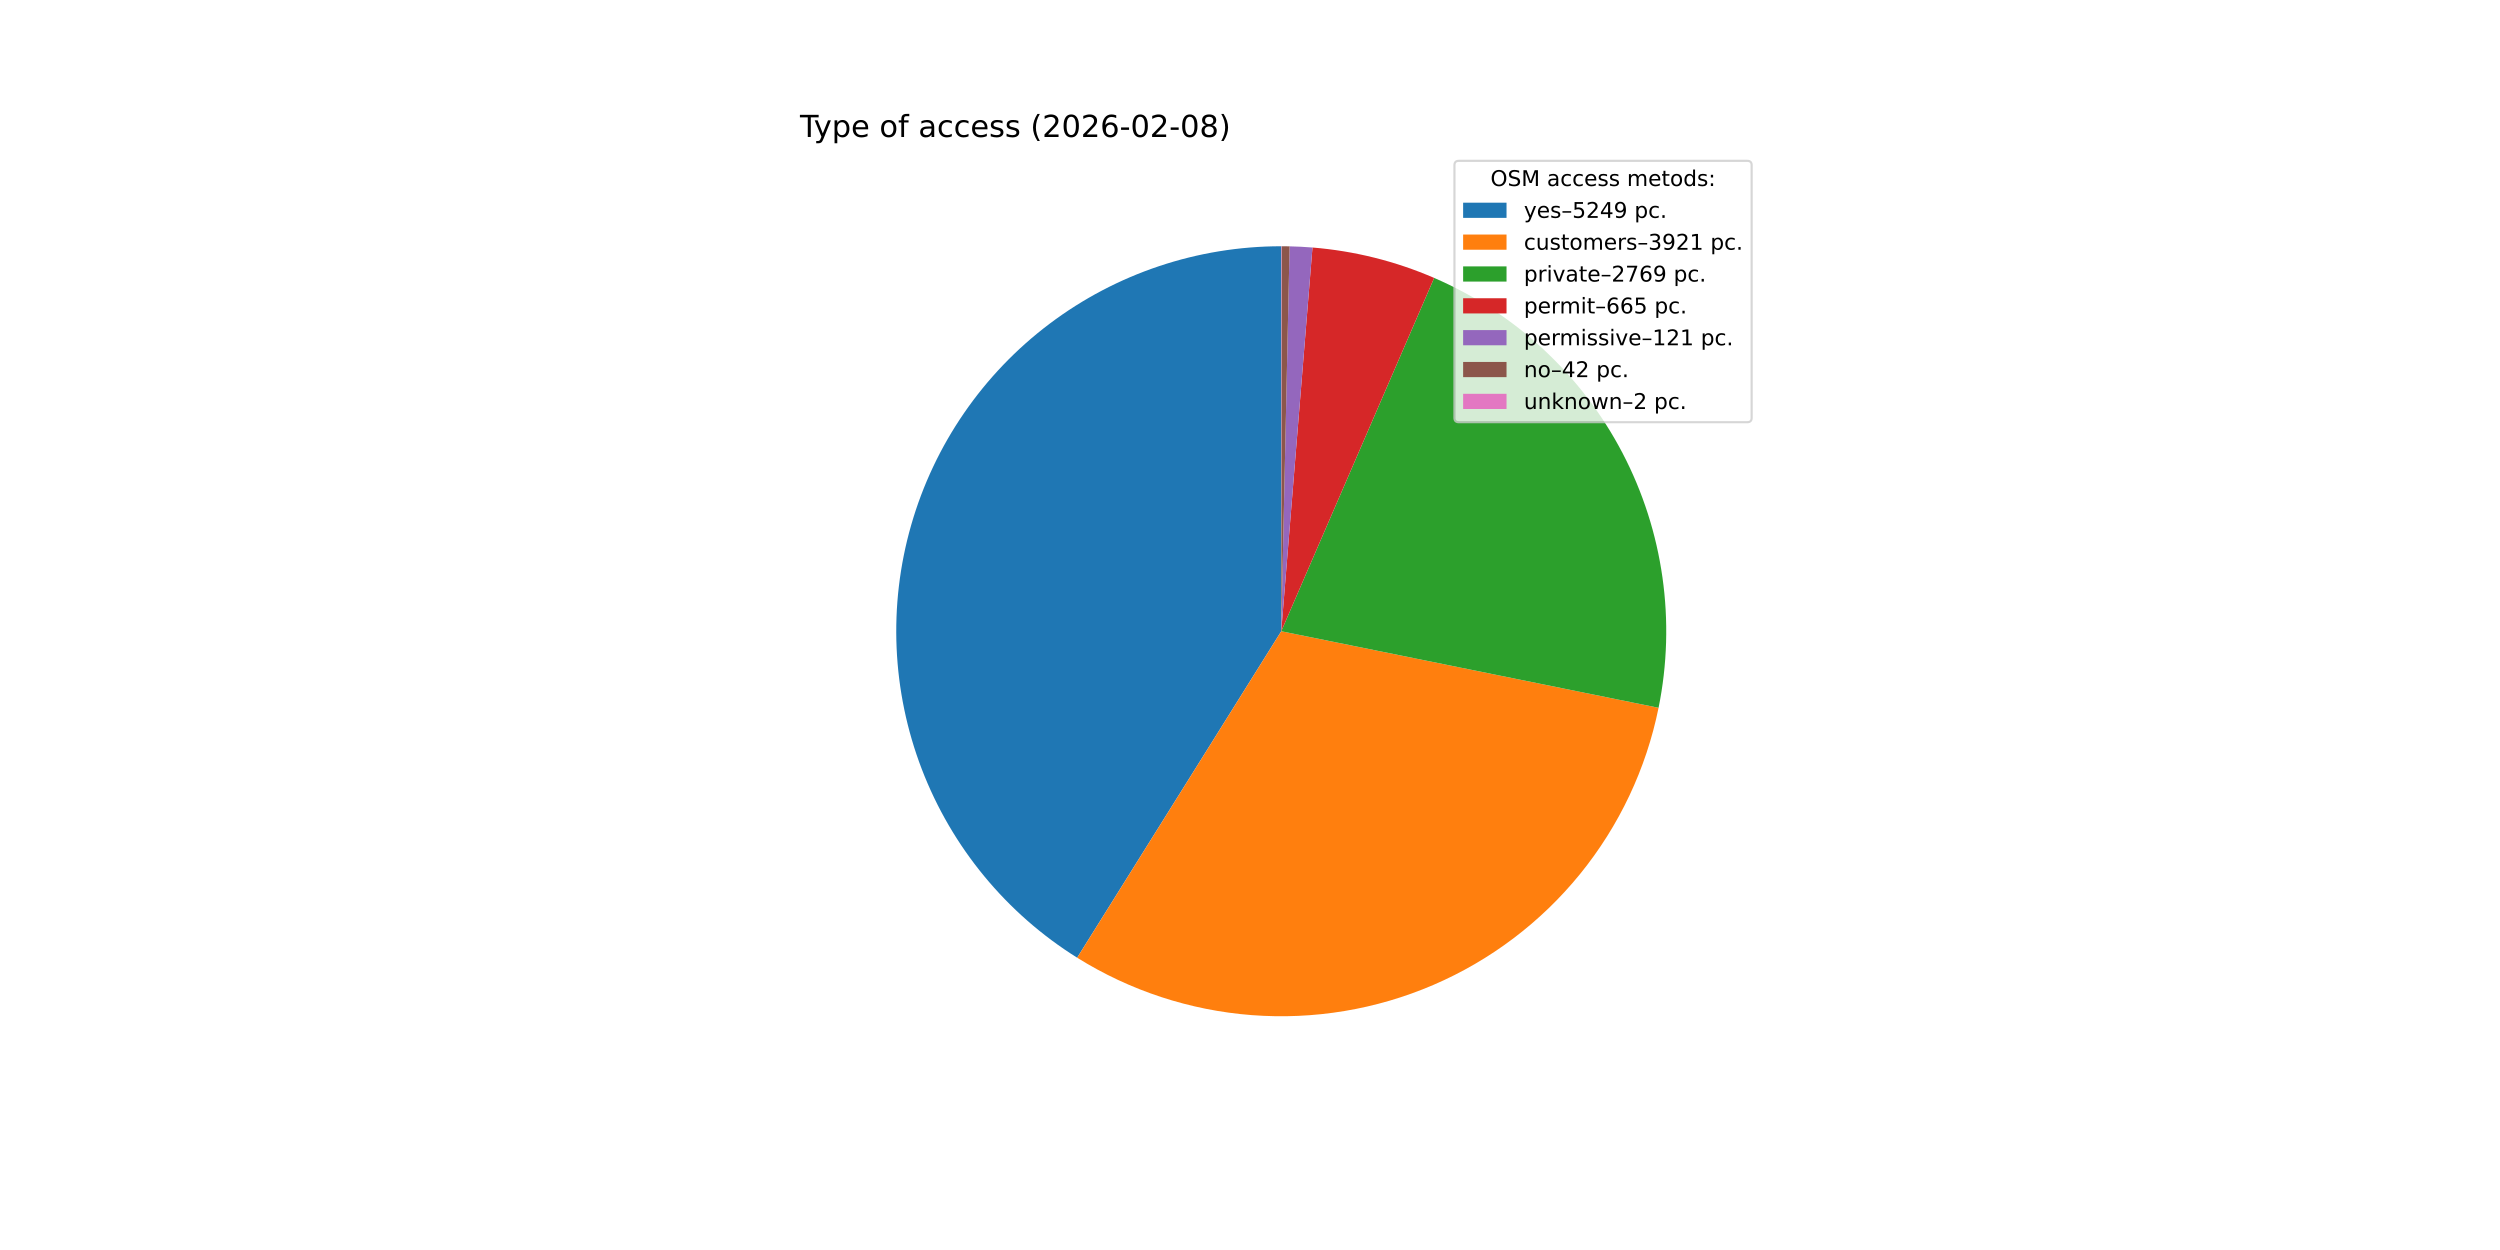
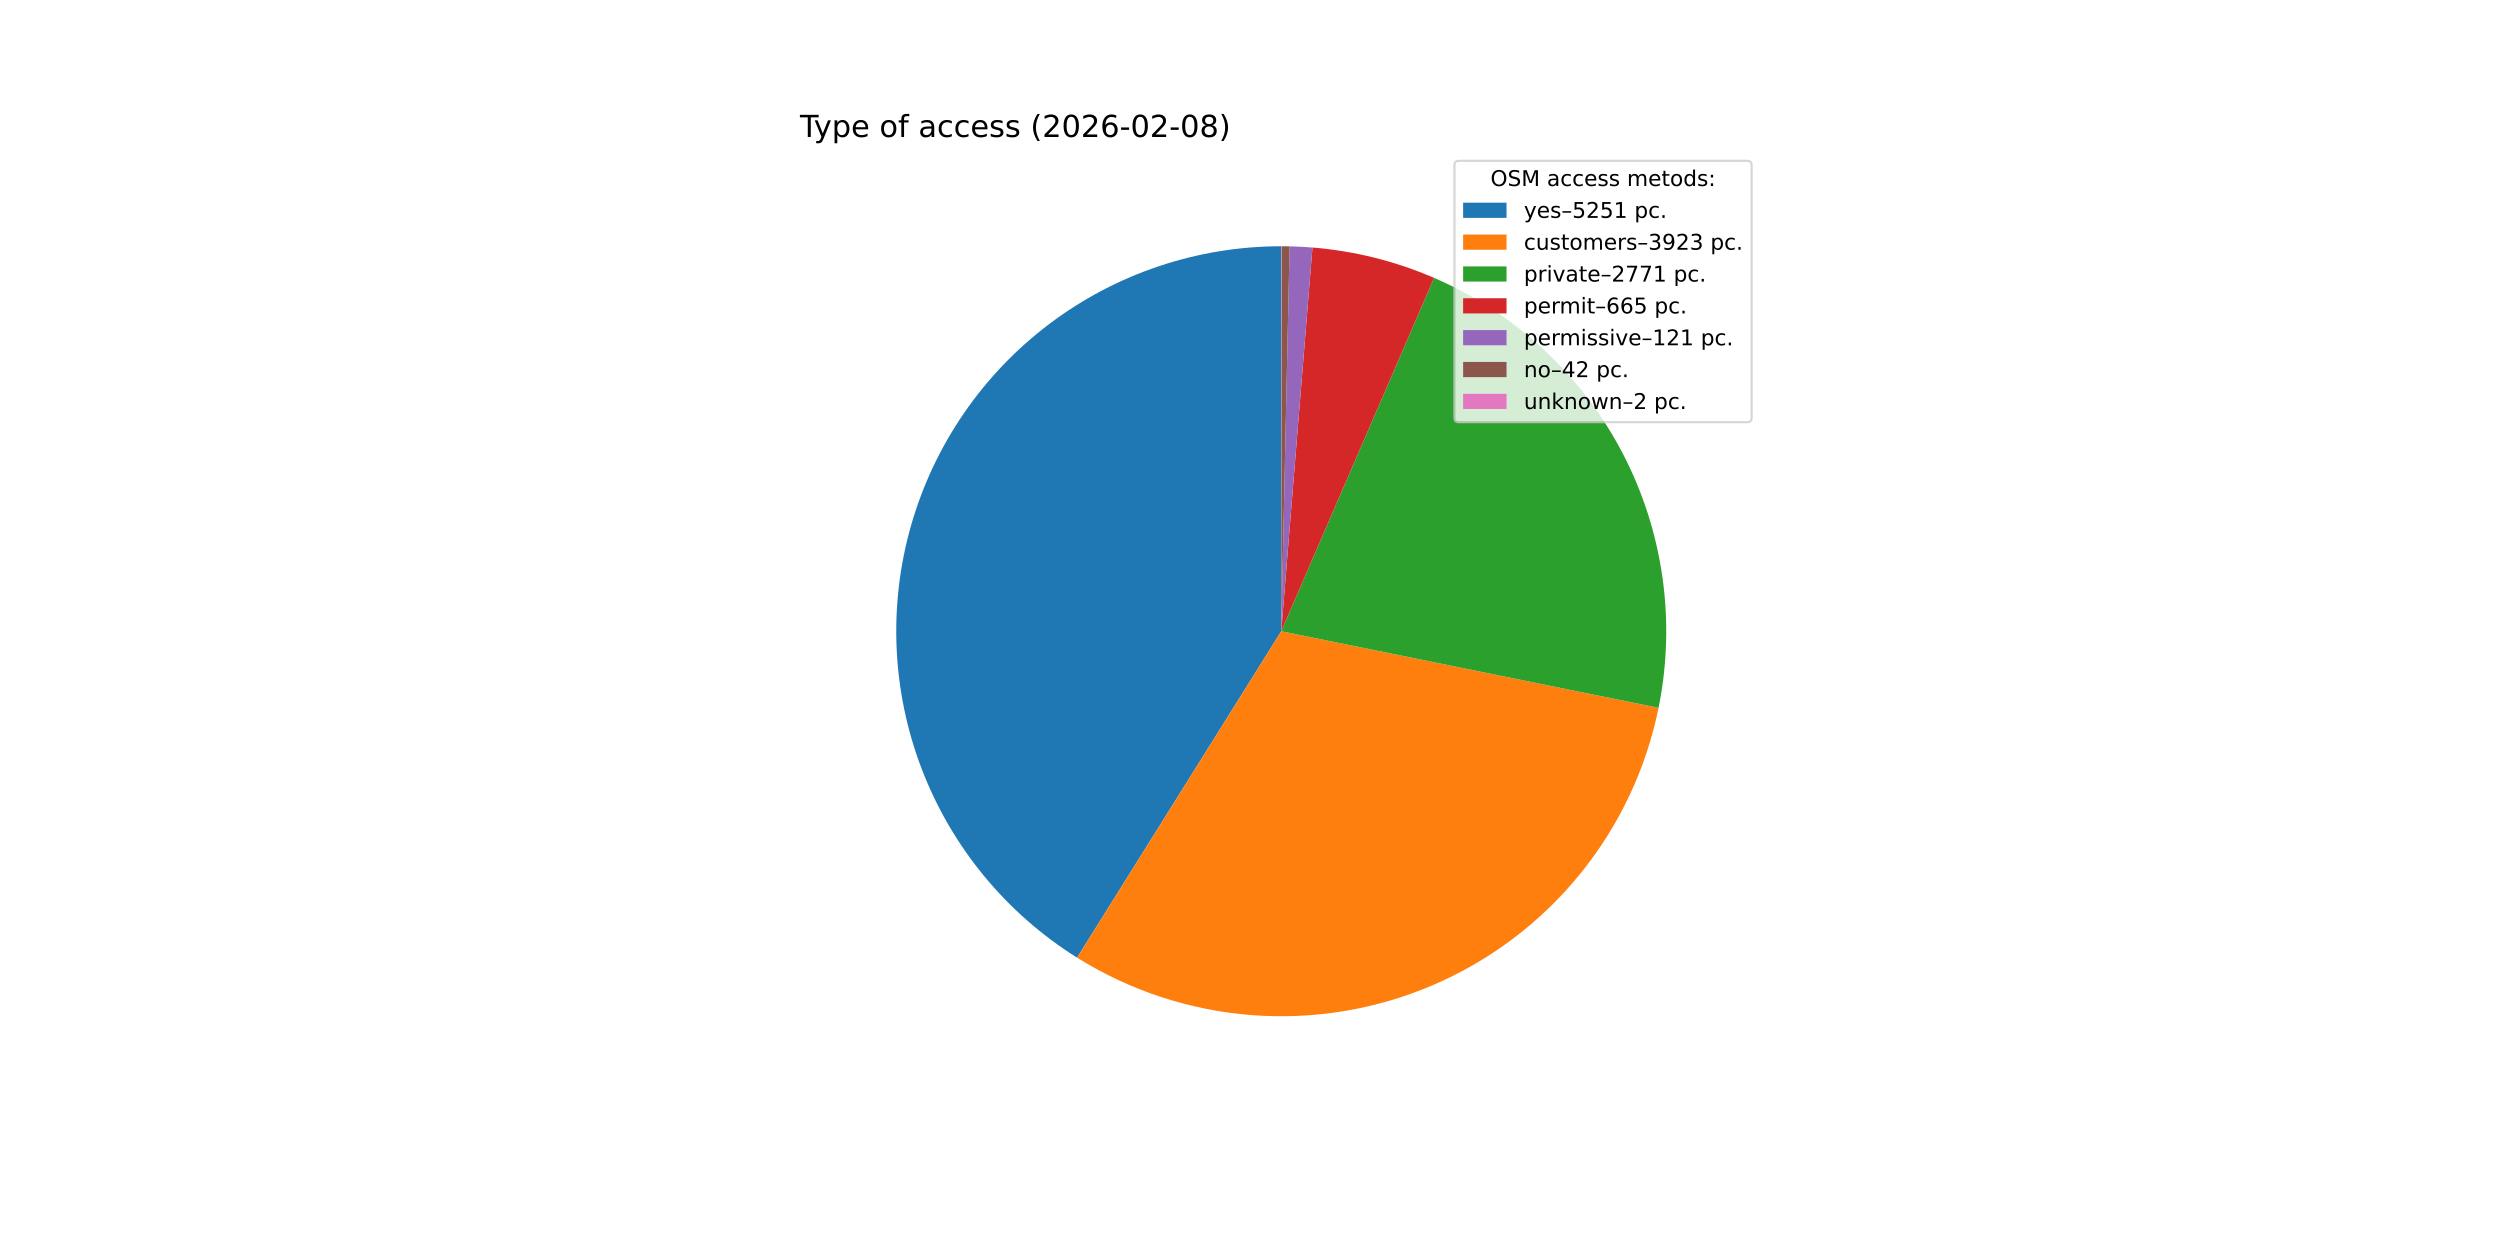
<svg xmlns="http://www.w3.org/2000/svg" xmlns:xlink="http://www.w3.org/1999/xlink" width="1152pt" height="576pt" viewBox="0 0 1152 576" version="1.1">
  <defs>
    <style type="text/css">*{stroke-linejoin: round; stroke-linecap: butt}</style>
  </defs>
  <g id="figure_1">
    <g id="patch_1">
      <path d="M 0 576  L 1152 576  L 1152 0  L 0 0  z " style="fill: #ffffff" />
    </g>
    <g id="axes_1">
      <g id="patch_2">
-         <path d="M 590.4 113.472  C 551.887 113.472 514.401 126.013 483.642 149.189  C 452.882 172.366 430.49 204.939 419.87 241.96  C 409.25 278.98 410.969 318.47 424.764 354.428  C 438.56 390.386 463.696 420.892 496.353 441.308  L 590.4 290.88  z " style="fill: #1f77b4" />
+         <path d="M 590.4 113.472  C 551.89 113.472 514.408 126.011 483.65 149.183  C 452.892 172.356 430.499 204.924 419.876 241.94  C 409.252 278.956 410.965 318.443 424.753 354.4  C 438.541 390.357 463.669 420.865 496.318 441.287  L 590.4 290.88  z " style="fill: #1f77b4" />
      </g>
      <g id="patch_3">
-         <path d="M 496.353 441.308  C 520.656 456.502 548.282 465.583 576.86 467.771  C 605.438 469.958 634.125 465.188 660.458 453.869  C 686.79 442.551 709.991 425.018 728.069 402.777  C 746.147 380.535 758.568 354.241 764.266 326.151  L 590.4 290.88  z " style="fill: #ff7f0e" />
+         <path d="M 496.318 441.287  C 520.619 456.487 548.245 465.574 576.823 467.768  C 605.402 469.961 634.091 465.196 660.427 453.883  C 686.762 442.569 709.967 425.04 728.05 402.8  C 746.132 380.561 758.558 354.267 764.261 326.178  L 590.4 290.88  z " style="fill: #ff7f0e" />
      </g>
      <g id="patch_4">
-         <path d="M 764.266 326.151  C 772.353 286.291 766.49 244.836 747.668 208.781  C 728.846 172.726 698.186 144.217 660.859 128.064  L 590.4 290.88  z " style="fill: #2ca02c" />
+         <path d="M 764.261 326.178  C 772.355 286.308 766.494 244.842 747.667 208.778  C 728.839 172.714 698.167 144.2 660.827 128.05  L 590.4 290.88  z " style="fill: #2ca02c" />
      </g>
      <g id="patch_5">
-         <path d="M 660.859 128.064  C 651.974 124.219 642.79 121.108 633.398 118.761  C 624.005 116.415 614.437 114.842 604.788 114.056  L 590.4 290.88  z " style="fill: #d62728" />
+         <path d="M 660.827 128.05  C 651.946 124.209 642.766 121.101 633.378 118.756  C 623.99 116.412 614.426 114.84 604.781 114.056  L 590.4 290.88  z " style="fill: #d62728" />
      </g>
      <g id="patch_6">
-         <path d="M 604.788 114.056  C 603.034 113.914 601.277 113.797 599.519 113.706  C 597.76 113.616 596.001 113.552 594.241 113.514  L 590.4 290.88  z " style="fill: #9467bd" />
+         <path d="M 604.781 114.056  C 603.027 113.913 601.272 113.797 599.514 113.706  C 597.757 113.616 595.998 113.552 594.239 113.514  L 590.4 290.88  z " style="fill: #9467bd" />
      </g>
      <g id="patch_7">
-         <path d="M 594.241 113.514  C 593.63 113.5 593.019 113.49 592.408 113.483  C 591.797 113.476 591.186 113.473 590.575 113.472  L 590.4 290.88  z " style="fill: #8c564b" />
+         <path d="M 594.239 113.514  C 593.628 113.5 593.018 113.49 592.407 113.483  C 591.796 113.476 591.185 113.473 590.574 113.472  L 590.4 290.88  z " style="fill: #8c564b" />
      </g>
      <g id="patch_8">
-         <path d="M 590.575 113.472  C 590.546 113.472 590.517 113.472 590.487 113.472  C 590.458 113.472 590.429 113.472 590.4 113.472  L 590.4 290.88  z " style="fill: #e377c2" />
+         <path d="M 590.574 113.472  C 590.545 113.472 590.516 113.472 590.487 113.472  C 590.458 113.472 590.429 113.472 590.4 113.472  L 590.4 290.88  z " style="fill: #e377c2" />
      </g>
      <g id="matplotlib.axis_1" />
      <g id="matplotlib.axis_2" />
      <g id="text_1">
        <g transform="translate(368.64 63.12) scale(0.14 -0.14)">
          <defs>
            <path id="DejaVuSans-54" d="M -19 4666  L 3928 4666  L 3928 4134  L 2272 4134  L 2272 0  L 1638 0  L 1638 4134  L -19 4134  L -19 4666  z " transform="scale(0.015625)" />
            <path id="DejaVuSans-79" d="M 2059 -325  Q 1816 -950 1584 -1140  Q 1353 -1331 966 -1331  L 506 -1331  L 506 -850  L 844 -850  Q 1081 -850 1212 -737  Q 1344 -625 1503 -206  L 1606 56  L 191 3500  L 800 3500  L 1894 763  L 2988 3500  L 3597 3500  L 2059 -325  z " transform="scale(0.015625)" />
            <path id="DejaVuSans-70" d="M 1159 525  L 1159 -1331  L 581 -1331  L 581 3500  L 1159 3500  L 1159 2969  Q 1341 3281 1617 3432  Q 1894 3584 2278 3584  Q 2916 3584 3314 3078  Q 3713 2572 3713 1747  Q 3713 922 3314 415  Q 2916 -91 2278 -91  Q 1894 -91 1617 61  Q 1341 213 1159 525  z M 3116 1747  Q 3116 2381 2855 2742  Q 2594 3103 2138 3103  Q 1681 3103 1420 2742  Q 1159 2381 1159 1747  Q 1159 1113 1420 752  Q 1681 391 2138 391  Q 2594 391 2855 752  Q 3116 1113 3116 1747  z " transform="scale(0.015625)" />
            <path id="DejaVuSans-65" d="M 3597 1894  L 3597 1613  L 953 1613  Q 991 1019 1311 708  Q 1631 397 2203 397  Q 2534 397 2845 478  Q 3156 559 3463 722  L 3463 178  Q 3153 47 2828 -22  Q 2503 -91 2169 -91  Q 1331 -91 842 396  Q 353 884 353 1716  Q 353 2575 817 3079  Q 1281 3584 2069 3584  Q 2775 3584 3186 3129  Q 3597 2675 3597 1894  z M 3022 2063  Q 3016 2534 2758 2815  Q 2500 3097 2075 3097  Q 1594 3097 1305 2825  Q 1016 2553 972 2059  L 3022 2063  z " transform="scale(0.015625)" />
            <path id="DejaVuSans-20" transform="scale(0.015625)" />
            <path id="DejaVuSans-6f" d="M 1959 3097  Q 1497 3097 1228 2736  Q 959 2375 959 1747  Q 959 1119 1226 758  Q 1494 397 1959 397  Q 2419 397 2687 759  Q 2956 1122 2956 1747  Q 2956 2369 2687 2733  Q 2419 3097 1959 3097  z M 1959 3584  Q 2709 3584 3137 3096  Q 3566 2609 3566 1747  Q 3566 888 3137 398  Q 2709 -91 1959 -91  Q 1206 -91 779 398  Q 353 888 353 1747  Q 353 2609 779 3096  Q 1206 3584 1959 3584  z " transform="scale(0.015625)" />
            <path id="DejaVuSans-66" d="M 2375 4863  L 2375 4384  L 1825 4384  Q 1516 4384 1395 4259  Q 1275 4134 1275 3809  L 1275 3500  L 2222 3500  L 2222 3053  L 1275 3053  L 1275 0  L 697 0  L 697 3053  L 147 3053  L 147 3500  L 697 3500  L 697 3744  Q 697 4328 969 4595  Q 1241 4863 1831 4863  L 2375 4863  z " transform="scale(0.015625)" />
            <path id="DejaVuSans-61" d="M 2194 1759  Q 1497 1759 1228 1600  Q 959 1441 959 1056  Q 959 750 1161 570  Q 1363 391 1709 391  Q 2188 391 2477 730  Q 2766 1069 2766 1631  L 2766 1759  L 2194 1759  z M 3341 1997  L 3341 0  L 2766 0  L 2766 531  Q 2569 213 2275 61  Q 1981 -91 1556 -91  Q 1019 -91 701 211  Q 384 513 384 1019  Q 384 1609 779 1909  Q 1175 2209 1959 2209  L 2766 2209  L 2766 2266  Q 2766 2663 2505 2880  Q 2244 3097 1772 3097  Q 1472 3097 1187 3025  Q 903 2953 641 2809  L 641 3341  Q 956 3463 1253 3523  Q 1550 3584 1831 3584  Q 2591 3584 2966 3190  Q 3341 2797 3341 1997  z " transform="scale(0.015625)" />
            <path id="DejaVuSans-63" d="M 3122 3366  L 3122 2828  Q 2878 2963 2633 3030  Q 2388 3097 2138 3097  Q 1578 3097 1268 2742  Q 959 2388 959 1747  Q 959 1106 1268 751  Q 1578 397 2138 397  Q 2388 397 2633 464  Q 2878 531 3122 666  L 3122 134  Q 2881 22 2623 -34  Q 2366 -91 2075 -91  Q 1284 -91 818 406  Q 353 903 353 1747  Q 353 2603 823 3093  Q 1294 3584 2113 3584  Q 2378 3584 2631 3529  Q 2884 3475 3122 3366  z " transform="scale(0.015625)" />
            <path id="DejaVuSans-73" d="M 2834 3397  L 2834 2853  Q 2591 2978 2328 3040  Q 2066 3103 1784 3103  Q 1356 3103 1142 2972  Q 928 2841 928 2578  Q 928 2378 1081 2264  Q 1234 2150 1697 2047  L 1894 2003  Q 2506 1872 2764 1633  Q 3022 1394 3022 966  Q 3022 478 2636 193  Q 2250 -91 1575 -91  Q 1294 -91 989 -36  Q 684 19 347 128  L 347 722  Q 666 556 975 473  Q 1284 391 1588 391  Q 1994 391 2212 530  Q 2431 669 2431 922  Q 2431 1156 2273 1281  Q 2116 1406 1581 1522  L 1381 1569  Q 847 1681 609 1914  Q 372 2147 372 2553  Q 372 3047 722 3315  Q 1072 3584 1716 3584  Q 2034 3584 2315 3537  Q 2597 3491 2834 3397  z " transform="scale(0.015625)" />
            <path id="DejaVuSans-28" d="M 1984 4856  Q 1566 4138 1362 3434  Q 1159 2731 1159 2009  Q 1159 1288 1364 580  Q 1569 -128 1984 -844  L 1484 -844  Q 1016 -109 783 600  Q 550 1309 550 2009  Q 550 2706 781 3412  Q 1013 4119 1484 4856  L 1984 4856  z " transform="scale(0.015625)" />
            <path id="DejaVuSans-32" d="M 1228 531  L 3431 531  L 3431 0  L 469 0  L 469 531  Q 828 903 1448 1529  Q 2069 2156 2228 2338  Q 2531 2678 2651 2914  Q 2772 3150 2772 3378  Q 2772 3750 2511 3984  Q 2250 4219 1831 4219  Q 1534 4219 1204 4116  Q 875 4013 500 3803  L 500 4441  Q 881 4594 1212 4672  Q 1544 4750 1819 4750  Q 2544 4750 2975 4387  Q 3406 4025 3406 3419  Q 3406 3131 3298 2873  Q 3191 2616 2906 2266  Q 2828 2175 2409 1742  Q 1991 1309 1228 531  z " transform="scale(0.015625)" />
            <path id="DejaVuSans-30" d="M 2034 4250  Q 1547 4250 1301 3770  Q 1056 3291 1056 2328  Q 1056 1369 1301 889  Q 1547 409 2034 409  Q 2525 409 2770 889  Q 3016 1369 3016 2328  Q 3016 3291 2770 3770  Q 2525 4250 2034 4250  z M 2034 4750  Q 2819 4750 3233 4129  Q 3647 3509 3647 2328  Q 3647 1150 3233 529  Q 2819 -91 2034 -91  Q 1250 -91 836 529  Q 422 1150 422 2328  Q 422 3509 836 4129  Q 1250 4750 2034 4750  z " transform="scale(0.015625)" />
            <path id="DejaVuSans-36" d="M 2113 2584  Q 1688 2584 1439 2293  Q 1191 2003 1191 1497  Q 1191 994 1439 701  Q 1688 409 2113 409  Q 2538 409 2786 701  Q 3034 994 3034 1497  Q 3034 2003 2786 2293  Q 2538 2584 2113 2584  z M 3366 4563  L 3366 3988  Q 3128 4100 2886 4159  Q 2644 4219 2406 4219  Q 1781 4219 1451 3797  Q 1122 3375 1075 2522  Q 1259 2794 1537 2939  Q 1816 3084 2150 3084  Q 2853 3084 3261 2657  Q 3669 2231 3669 1497  Q 3669 778 3244 343  Q 2819 -91 2113 -91  Q 1303 -91 875 529  Q 447 1150 447 2328  Q 447 3434 972 4092  Q 1497 4750 2381 4750  Q 2619 4750 2861 4703  Q 3103 4656 3366 4563  z " transform="scale(0.015625)" />
            <path id="DejaVuSans-2d" d="M 313 2009  L 1997 2009  L 1997 1497  L 313 1497  L 313 2009  z " transform="scale(0.015625)" />
            <path id="DejaVuSans-38" d="M 2034 2216  Q 1584 2216 1326 1975  Q 1069 1734 1069 1313  Q 1069 891 1326 650  Q 1584 409 2034 409  Q 2484 409 2743 651  Q 3003 894 3003 1313  Q 3003 1734 2745 1975  Q 2488 2216 2034 2216  z M 1403 2484  Q 997 2584 770 2862  Q 544 3141 544 3541  Q 544 4100 942 4425  Q 1341 4750 2034 4750  Q 2731 4750 3128 4425  Q 3525 4100 3525 3541  Q 3525 3141 3298 2862  Q 3072 2584 2669 2484  Q 3125 2378 3379 2068  Q 3634 1759 3634 1313  Q 3634 634 3220 271  Q 2806 -91 2034 -91  Q 1263 -91 848 271  Q 434 634 434 1313  Q 434 1759 690 2068  Q 947 2378 1403 2484  z M 1172 3481  Q 1172 3119 1398 2916  Q 1625 2713 2034 2713  Q 2441 2713 2670 2916  Q 2900 3119 2900 3481  Q 2900 3844 2670 4047  Q 2441 4250 2034 4250  Q 1625 4250 1398 4047  Q 1172 3844 1172 3481  z " transform="scale(0.015625)" />
            <path id="DejaVuSans-29" d="M 513 4856  L 1013 4856  Q 1481 4119 1714 3412  Q 1947 2706 1947 2009  Q 1947 1309 1714 600  Q 1481 -109 1013 -844  L 513 -844  Q 928 -128 1133 580  Q 1338 1288 1338 2009  Q 1338 2731 1133 3434  Q 928 4138 513 4856  z " transform="scale(0.015625)" />
          </defs>
          <use xlink:href="#DejaVuSans-54" />
          <use xlink:href="#DejaVuSans-79" x="45.459" />
          <use xlink:href="#DejaVuSans-70" x="104.639" />
          <use xlink:href="#DejaVuSans-65" x="168.115" />
          <use xlink:href="#DejaVuSans-20" x="229.639" />
          <use xlink:href="#DejaVuSans-6f" x="261.426" />
          <use xlink:href="#DejaVuSans-66" x="322.607" />
          <use xlink:href="#DejaVuSans-20" x="357.812" />
          <use xlink:href="#DejaVuSans-61" x="389.6" />
          <use xlink:href="#DejaVuSans-63" x="450.879" />
          <use xlink:href="#DejaVuSans-63" x="505.859" />
          <use xlink:href="#DejaVuSans-65" x="560.84" />
          <use xlink:href="#DejaVuSans-73" x="622.363" />
          <use xlink:href="#DejaVuSans-73" x="674.463" />
          <use xlink:href="#DejaVuSans-20" x="726.562" />
          <use xlink:href="#DejaVuSans-28" x="758.35" />
          <use xlink:href="#DejaVuSans-32" x="797.363" />
          <use xlink:href="#DejaVuSans-30" x="860.986" />
          <use xlink:href="#DejaVuSans-32" x="924.609" />
          <use xlink:href="#DejaVuSans-36" x="988.232" />
          <use xlink:href="#DejaVuSans-2d" x="1051.855" />
          <use xlink:href="#DejaVuSans-30" x="1087.939" />
          <use xlink:href="#DejaVuSans-32" x="1151.562" />
          <use xlink:href="#DejaVuSans-2d" x="1215.186" />
          <use xlink:href="#DejaVuSans-30" x="1251.27" />
          <use xlink:href="#DejaVuSans-38" x="1314.893" />
          <use xlink:href="#DejaVuSans-29" x="1378.516" />
        </g>
      </g>
      <g id="legend_1">
        <g id="patch_9">
          <path d="M 672.208 194.545  L 805.16 194.545  Q 807.16 194.545 807.16 192.545  L 807.16 76.12  Q 807.16 74.12 805.16 74.12  L 672.208 74.12  Q 670.208 74.12 670.208 76.12  L 670.208 192.545  Q 670.208 194.545 672.208 194.545  z " style="fill: #ffffff; opacity: 0.8; stroke: #cccccc; stroke-linejoin: miter" />
        </g>
        <g id="text_2">
          <g transform="translate(686.8038 85.71844) scale(0.1 -0.1)">
            <defs>
              <path id="DejaVuSans-4f" d="M 2522 4238  Q 1834 4238 1429 3725  Q 1025 3213 1025 2328  Q 1025 1447 1429 934  Q 1834 422 2522 422  Q 3209 422 3611 934  Q 4013 1447 4013 2328  Q 4013 3213 3611 3725  Q 3209 4238 2522 4238  z M 2522 4750  Q 3503 4750 4090 4092  Q 4678 3434 4678 2328  Q 4678 1225 4090 567  Q 3503 -91 2522 -91  Q 1538 -91 948 565  Q 359 1222 359 2328  Q 359 3434 948 4092  Q 1538 4750 2522 4750  z " transform="scale(0.015625)" />
              <path id="DejaVuSans-53" d="M 3425 4513  L 3425 3897  Q 3066 4069 2747 4153  Q 2428 4238 2131 4238  Q 1616 4238 1336 4038  Q 1056 3838 1056 3469  Q 1056 3159 1242 3001  Q 1428 2844 1947 2747  L 2328 2669  Q 3034 2534 3370 2195  Q 3706 1856 3706 1288  Q 3706 609 3251 259  Q 2797 -91 1919 -91  Q 1588 -91 1214 -16  Q 841 59 441 206  L 441 856  Q 825 641 1194 531  Q 1563 422 1919 422  Q 2459 422 2753 634  Q 3047 847 3047 1241  Q 3047 1584 2836 1778  Q 2625 1972 2144 2069  L 1759 2144  Q 1053 2284 737 2584  Q 422 2884 422 3419  Q 422 4038 858 4394  Q 1294 4750 2059 4750  Q 2388 4750 2728 4690  Q 3069 4631 3425 4513  z " transform="scale(0.015625)" />
              <path id="DejaVuSans-4d" d="M 628 4666  L 1569 4666  L 2759 1491  L 3956 4666  L 4897 4666  L 4897 0  L 4281 0  L 4281 4097  L 3078 897  L 2444 897  L 1241 4097  L 1241 0  L 628 0  L 628 4666  z " transform="scale(0.015625)" />
              <path id="DejaVuSans-6d" d="M 3328 2828  Q 3544 3216 3844 3400  Q 4144 3584 4550 3584  Q 5097 3584 5394 3201  Q 5691 2819 5691 2113  L 5691 0  L 5113 0  L 5113 2094  Q 5113 2597 4934 2840  Q 4756 3084 4391 3084  Q 3944 3084 3684 2787  Q 3425 2491 3425 1978  L 3425 0  L 2847 0  L 2847 2094  Q 2847 2600 2669 2842  Q 2491 3084 2119 3084  Q 1678 3084 1418 2786  Q 1159 2488 1159 1978  L 1159 0  L 581 0  L 581 3500  L 1159 3500  L 1159 2956  Q 1356 3278 1631 3431  Q 1906 3584 2284 3584  Q 2666 3584 2933 3390  Q 3200 3197 3328 2828  z " transform="scale(0.015625)" />
              <path id="DejaVuSans-74" d="M 1172 4494  L 1172 3500  L 2356 3500  L 2356 3053  L 1172 3053  L 1172 1153  Q 1172 725 1289 603  Q 1406 481 1766 481  L 2356 481  L 2356 0  L 1766 0  Q 1100 0 847 248  Q 594 497 594 1153  L 594 3053  L 172 3053  L 172 3500  L 594 3500  L 594 4494  L 1172 4494  z " transform="scale(0.015625)" />
              <path id="DejaVuSans-64" d="M 2906 2969  L 2906 4863  L 3481 4863  L 3481 0  L 2906 0  L 2906 525  Q 2725 213 2448 61  Q 2172 -91 1784 -91  Q 1150 -91 751 415  Q 353 922 353 1747  Q 353 2572 751 3078  Q 1150 3584 1784 3584  Q 2172 3584 2448 3432  Q 2725 3281 2906 2969  z M 947 1747  Q 947 1113 1208 752  Q 1469 391 1925 391  Q 2381 391 2643 752  Q 2906 1113 2906 1747  Q 2906 2381 2643 2742  Q 2381 3103 1925 3103  Q 1469 3103 1208 2742  Q 947 2381 947 1747  z " transform="scale(0.015625)" />
              <path id="DejaVuSans-3a" d="M 750 794  L 1409 794  L 1409 0  L 750 0  L 750 794  z M 750 3309  L 1409 3309  L 1409 2516  L 750 2516  L 750 3309  z " transform="scale(0.015625)" />
            </defs>
            <use xlink:href="#DejaVuSans-4f" />
            <use xlink:href="#DejaVuSans-53" x="78.711" />
            <use xlink:href="#DejaVuSans-4d" x="142.188" />
            <use xlink:href="#DejaVuSans-20" x="228.467" />
            <use xlink:href="#DejaVuSans-61" x="260.254" />
            <use xlink:href="#DejaVuSans-63" x="321.533" />
            <use xlink:href="#DejaVuSans-63" x="376.514" />
            <use xlink:href="#DejaVuSans-65" x="431.494" />
            <use xlink:href="#DejaVuSans-73" x="493.018" />
            <use xlink:href="#DejaVuSans-73" x="545.117" />
            <use xlink:href="#DejaVuSans-20" x="597.217" />
            <use xlink:href="#DejaVuSans-6d" x="629.004" />
            <use xlink:href="#DejaVuSans-65" x="726.416" />
            <use xlink:href="#DejaVuSans-74" x="787.939" />
            <use xlink:href="#DejaVuSans-6f" x="827.148" />
            <use xlink:href="#DejaVuSans-64" x="888.33" />
            <use xlink:href="#DejaVuSans-73" x="951.807" />
            <use xlink:href="#DejaVuSans-3a" x="1003.906" />
          </g>
        </g>
        <g id="patch_10">
          <path d="M 674.208 100.397  L 694.208 100.397  L 694.208 93.397  L 674.208 93.397  z " style="fill: #1f77b4" />
        </g>
        <g id="text_3">
          <g transform="translate(702.2084 100.3966) scale(0.1 -0.1)">
            <defs>
              <path id="DejaVuSans-2013" d="M 313 1978  L 2888 1978  L 2888 1528  L 313 1528  L 313 1978  z " transform="scale(0.015625)" />
              <path id="DejaVuSans-35" d="M 691 4666  L 3169 4666  L 3169 4134  L 1269 4134  L 1269 2991  Q 1406 3038 1543 3061  Q 1681 3084 1819 3084  Q 2600 3084 3056 2656  Q 3513 2228 3513 1497  Q 3513 744 3044 326  Q 2575 -91 1722 -91  Q 1428 -91 1123 -41  Q 819 9 494 109  L 494 744  Q 775 591 1075 516  Q 1375 441 1709 441  Q 2250 441 2565 725  Q 2881 1009 2881 1497  Q 2881 1984 2565 2268  Q 2250 2553 1709 2553  Q 1456 2553 1204 2497  Q 953 2441 691 2322  L 691 4666  z " transform="scale(0.015625)" />
-               <path id="DejaVuSans-34" d="M 2419 4116  L 825 1625  L 2419 1625  L 2419 4116  z M 2253 4666  L 3047 4666  L 3047 1625  L 3713 1625  L 3713 1100  L 3047 1100  L 3047 0  L 2419 0  L 2419 1100  L 313 1100  L 313 1709  L 2253 4666  z " transform="scale(0.015625)" />
-               <path id="DejaVuSans-39" d="M 703 97  L 703 672  Q 941 559 1184 500  Q 1428 441 1663 441  Q 2288 441 2617 861  Q 2947 1281 2994 2138  Q 2813 1869 2534 1725  Q 2256 1581 1919 1581  Q 1219 1581 811 2004  Q 403 2428 403 3163  Q 403 3881 828 4315  Q 1253 4750 1959 4750  Q 2769 4750 3195 4129  Q 3622 3509 3622 2328  Q 3622 1225 3098 567  Q 2575 -91 1691 -91  Q 1453 -91 1209 -44  Q 966 3 703 97  z M 1959 2075  Q 2384 2075 2632 2365  Q 2881 2656 2881 3163  Q 2881 3666 2632 3958  Q 2384 4250 1959 4250  Q 1534 4250 1286 3958  Q 1038 3666 1038 3163  Q 1038 2656 1286 2365  Q 1534 2075 1959 2075  z " transform="scale(0.015625)" />
+               <path id="DejaVuSans-31" d="M 794 531  L 1825 531  L 1825 4091  L 703 3866  L 703 4441  L 1819 4666  L 2450 4666  L 2450 531  L 3481 531  L 3481 0  L 794 0  L 794 531  z " transform="scale(0.015625)" />
              <path id="DejaVuSans-2e" d="M 684 794  L 1344 794  L 1344 0  L 684 0  L 684 794  z " transform="scale(0.015625)" />
            </defs>
            <use xlink:href="#DejaVuSans-79" />
            <use xlink:href="#DejaVuSans-65" x="59.18" />
            <use xlink:href="#DejaVuSans-73" x="120.703" />
            <use xlink:href="#DejaVuSans-2013" x="172.803" />
            <use xlink:href="#DejaVuSans-35" x="222.803" />
            <use xlink:href="#DejaVuSans-32" x="286.426" />
-             <use xlink:href="#DejaVuSans-34" x="350.049" />
-             <use xlink:href="#DejaVuSans-39" x="413.672" />
+             <use xlink:href="#DejaVuSans-35" x="350.049" />
+             <use xlink:href="#DejaVuSans-31" x="413.672" />
            <use xlink:href="#DejaVuSans-20" x="477.295" />
            <use xlink:href="#DejaVuSans-70" x="509.082" />
            <use xlink:href="#DejaVuSans-63" x="572.559" />
            <use xlink:href="#DejaVuSans-2e" x="627.539" />
          </g>
        </g>
        <g id="patch_11">
          <path d="M 674.208 115.075  L 694.208 115.075  L 694.208 108.075  L 674.208 108.075  z " style="fill: #ff7f0e" />
        </g>
        <g id="text_4">
          <g transform="translate(702.2084 115.0747) scale(0.1 -0.1)">
            <defs>
              <path id="DejaVuSans-75" d="M 544 1381  L 544 3500  L 1119 3500  L 1119 1403  Q 1119 906 1312 657  Q 1506 409 1894 409  Q 2359 409 2629 706  Q 2900 1003 2900 1516  L 2900 3500  L 3475 3500  L 3475 0  L 2900 0  L 2900 538  Q 2691 219 2414 64  Q 2138 -91 1772 -91  Q 1169 -91 856 284  Q 544 659 544 1381  z M 1991 3584  L 1991 3584  z " transform="scale(0.015625)" />
              <path id="DejaVuSans-72" d="M 2631 2963  Q 2534 3019 2420 3045  Q 2306 3072 2169 3072  Q 1681 3072 1420 2755  Q 1159 2438 1159 1844  L 1159 0  L 581 0  L 581 3500  L 1159 3500  L 1159 2956  Q 1341 3275 1631 3429  Q 1922 3584 2338 3584  Q 2397 3584 2469 3576  Q 2541 3569 2628 3553  L 2631 2963  z " transform="scale(0.015625)" />
              <path id="DejaVuSans-33" d="M 2597 2516  Q 3050 2419 3304 2112  Q 3559 1806 3559 1356  Q 3559 666 3084 287  Q 2609 -91 1734 -91  Q 1441 -91 1130 -33  Q 819 25 488 141  L 488 750  Q 750 597 1062 519  Q 1375 441 1716 441  Q 2309 441 2620 675  Q 2931 909 2931 1356  Q 2931 1769 2642 2001  Q 2353 2234 1838 2234  L 1294 2234  L 1294 2753  L 1863 2753  Q 2328 2753 2575 2939  Q 2822 3125 2822 3475  Q 2822 3834 2567 4026  Q 2313 4219 1838 4219  Q 1578 4219 1281 4162  Q 984 4106 628 3988  L 628 4550  Q 988 4650 1302 4700  Q 1616 4750 1894 4750  Q 2613 4750 3031 4423  Q 3450 4097 3450 3541  Q 3450 3153 3228 2886  Q 3006 2619 2597 2516  z " transform="scale(0.015625)" />
-               <path id="DejaVuSans-31" d="M 794 531  L 1825 531  L 1825 4091  L 703 3866  L 703 4441  L 1819 4666  L 2450 4666  L 2450 531  L 3481 531  L 3481 0  L 794 0  L 794 531  z " transform="scale(0.015625)" />
+               <path id="DejaVuSans-39" d="M 703 97  L 703 672  Q 941 559 1184 500  Q 1428 441 1663 441  Q 2288 441 2617 861  Q 2947 1281 2994 2138  Q 2813 1869 2534 1725  Q 2256 1581 1919 1581  Q 1219 1581 811 2004  Q 403 2428 403 3163  Q 403 3881 828 4315  Q 1253 4750 1959 4750  Q 2769 4750 3195 4129  Q 3622 3509 3622 2328  Q 3622 1225 3098 567  Q 2575 -91 1691 -91  Q 1453 -91 1209 -44  Q 966 3 703 97  z M 1959 2075  Q 2384 2075 2632 2365  Q 2881 2656 2881 3163  Q 2881 3666 2632 3958  Q 2384 4250 1959 4250  Q 1534 4250 1286 3958  Q 1038 3666 1038 3163  Q 1038 2656 1286 2365  Q 1534 2075 1959 2075  z " transform="scale(0.015625)" />
            </defs>
            <use xlink:href="#DejaVuSans-63" />
            <use xlink:href="#DejaVuSans-75" x="54.98" />
            <use xlink:href="#DejaVuSans-73" x="118.359" />
            <use xlink:href="#DejaVuSans-74" x="170.459" />
            <use xlink:href="#DejaVuSans-6f" x="209.668" />
            <use xlink:href="#DejaVuSans-6d" x="270.85" />
            <use xlink:href="#DejaVuSans-65" x="368.262" />
            <use xlink:href="#DejaVuSans-72" x="429.785" />
            <use xlink:href="#DejaVuSans-73" x="470.898" />
            <use xlink:href="#DejaVuSans-2013" x="522.998" />
            <use xlink:href="#DejaVuSans-33" x="572.998" />
            <use xlink:href="#DejaVuSans-39" x="636.621" />
            <use xlink:href="#DejaVuSans-32" x="700.244" />
-             <use xlink:href="#DejaVuSans-31" x="763.867" />
+             <use xlink:href="#DejaVuSans-33" x="763.867" />
            <use xlink:href="#DejaVuSans-20" x="827.49" />
            <use xlink:href="#DejaVuSans-70" x="859.277" />
            <use xlink:href="#DejaVuSans-63" x="922.754" />
            <use xlink:href="#DejaVuSans-2e" x="977.734" />
          </g>
        </g>
        <g id="patch_12">
          <path d="M 674.208 129.753  L 694.208 129.753  L 694.208 122.753  L 674.208 122.753  z " style="fill: #2ca02c" />
        </g>
        <g id="text_5">
          <g transform="translate(702.2084 129.7528) scale(0.1 -0.1)">
            <defs>
              <path id="DejaVuSans-69" d="M 603 3500  L 1178 3500  L 1178 0  L 603 0  L 603 3500  z M 603 4863  L 1178 4863  L 1178 4134  L 603 4134  L 603 4863  z " transform="scale(0.015625)" />
              <path id="DejaVuSans-76" d="M 191 3500  L 800 3500  L 1894 563  L 2988 3500  L 3597 3500  L 2284 0  L 1503 0  L 191 3500  z " transform="scale(0.015625)" />
              <path id="DejaVuSans-37" d="M 525 4666  L 3525 4666  L 3525 4397  L 1831 0  L 1172 0  L 2766 4134  L 525 4134  L 525 4666  z " transform="scale(0.015625)" />
            </defs>
            <use xlink:href="#DejaVuSans-70" />
            <use xlink:href="#DejaVuSans-72" x="63.477" />
            <use xlink:href="#DejaVuSans-69" x="104.59" />
            <use xlink:href="#DejaVuSans-76" x="132.373" />
            <use xlink:href="#DejaVuSans-61" x="191.553" />
            <use xlink:href="#DejaVuSans-74" x="252.832" />
            <use xlink:href="#DejaVuSans-65" x="292.041" />
            <use xlink:href="#DejaVuSans-2013" x="353.564" />
            <use xlink:href="#DejaVuSans-32" x="403.564" />
            <use xlink:href="#DejaVuSans-37" x="467.188" />
-             <use xlink:href="#DejaVuSans-36" x="530.811" />
-             <use xlink:href="#DejaVuSans-39" x="594.434" />
+             <use xlink:href="#DejaVuSans-37" x="530.811" />
+             <use xlink:href="#DejaVuSans-31" x="594.434" />
            <use xlink:href="#DejaVuSans-20" x="658.057" />
            <use xlink:href="#DejaVuSans-70" x="689.844" />
            <use xlink:href="#DejaVuSans-63" x="753.32" />
            <use xlink:href="#DejaVuSans-2e" x="808.301" />
          </g>
        </g>
        <g id="patch_13">
          <path d="M 674.208 144.431  L 694.208 144.431  L 694.208 137.431  L 674.208 137.431  z " style="fill: #d62728" />
        </g>
        <g id="text_6">
          <g transform="translate(702.2084 144.4309) scale(0.1 -0.1)">
            <use xlink:href="#DejaVuSans-70" />
            <use xlink:href="#DejaVuSans-65" x="63.477" />
            <use xlink:href="#DejaVuSans-72" x="125" />
            <use xlink:href="#DejaVuSans-6d" x="164.363" />
            <use xlink:href="#DejaVuSans-69" x="261.775" />
            <use xlink:href="#DejaVuSans-74" x="289.559" />
            <use xlink:href="#DejaVuSans-2013" x="328.768" />
            <use xlink:href="#DejaVuSans-36" x="378.768" />
            <use xlink:href="#DejaVuSans-36" x="442.391" />
            <use xlink:href="#DejaVuSans-35" x="506.014" />
            <use xlink:href="#DejaVuSans-20" x="569.637" />
            <use xlink:href="#DejaVuSans-70" x="601.424" />
            <use xlink:href="#DejaVuSans-63" x="664.9" />
            <use xlink:href="#DejaVuSans-2e" x="719.881" />
          </g>
        </g>
        <g id="patch_14">
          <path d="M 674.208 159.109  L 694.208 159.109  L 694.208 152.109  L 674.208 152.109  z " style="fill: #9467bd" />
        </g>
        <g id="text_7">
          <g transform="translate(702.2084 159.1091) scale(0.1 -0.1)">
            <use xlink:href="#DejaVuSans-70" />
            <use xlink:href="#DejaVuSans-65" x="63.477" />
            <use xlink:href="#DejaVuSans-72" x="125" />
            <use xlink:href="#DejaVuSans-6d" x="164.363" />
            <use xlink:href="#DejaVuSans-69" x="261.775" />
            <use xlink:href="#DejaVuSans-73" x="289.559" />
            <use xlink:href="#DejaVuSans-73" x="341.658" />
            <use xlink:href="#DejaVuSans-69" x="393.758" />
            <use xlink:href="#DejaVuSans-76" x="421.541" />
            <use xlink:href="#DejaVuSans-65" x="480.721" />
            <use xlink:href="#DejaVuSans-2013" x="542.244" />
            <use xlink:href="#DejaVuSans-31" x="592.244" />
            <use xlink:href="#DejaVuSans-32" x="655.867" />
            <use xlink:href="#DejaVuSans-31" x="719.49" />
            <use xlink:href="#DejaVuSans-20" x="783.113" />
            <use xlink:href="#DejaVuSans-70" x="814.9" />
            <use xlink:href="#DejaVuSans-63" x="878.377" />
            <use xlink:href="#DejaVuSans-2e" x="933.357" />
          </g>
        </g>
        <g id="patch_15">
          <path d="M 674.208 173.787  L 694.208 173.787  L 694.208 166.787  L 674.208 166.787  z " style="fill: #8c564b" />
        </g>
        <g id="text_8">
          <g transform="translate(702.2084 173.7872) scale(0.1 -0.1)">
            <defs>
              <path id="DejaVuSans-6e" d="M 3513 2113  L 3513 0  L 2938 0  L 2938 2094  Q 2938 2591 2744 2837  Q 2550 3084 2163 3084  Q 1697 3084 1428 2787  Q 1159 2491 1159 1978  L 1159 0  L 581 0  L 581 3500  L 1159 3500  L 1159 2956  Q 1366 3272 1645 3428  Q 1925 3584 2291 3584  Q 2894 3584 3203 3211  Q 3513 2838 3513 2113  z " transform="scale(0.015625)" />
+               <path id="DejaVuSans-34" d="M 2419 4116  L 825 1625  L 2419 1625  L 2419 4116  z M 2253 4666  L 3047 4666  L 3047 1625  L 3713 1625  L 3713 1100  L 3047 1100  L 3047 0  L 2419 0  L 2419 1100  L 313 1100  L 313 1709  L 2253 4666  z " transform="scale(0.015625)" />
            </defs>
            <use xlink:href="#DejaVuSans-6e" />
            <use xlink:href="#DejaVuSans-6f" x="63.379" />
            <use xlink:href="#DejaVuSans-2013" x="124.561" />
            <use xlink:href="#DejaVuSans-34" x="174.561" />
            <use xlink:href="#DejaVuSans-32" x="238.184" />
            <use xlink:href="#DejaVuSans-20" x="301.807" />
            <use xlink:href="#DejaVuSans-70" x="333.594" />
            <use xlink:href="#DejaVuSans-63" x="397.07" />
            <use xlink:href="#DejaVuSans-2e" x="452.051" />
          </g>
        </g>
        <g id="patch_16">
          <path d="M 674.208 188.465  L 694.208 188.465  L 694.208 181.465  L 674.208 181.465  z " style="fill: #e377c2" />
        </g>
        <g id="text_9">
          <g transform="translate(702.2084 188.4653) scale(0.1 -0.1)">
            <defs>
              <path id="DejaVuSans-6b" d="M 581 4863  L 1159 4863  L 1159 1991  L 2875 3500  L 3609 3500  L 1753 1863  L 3688 0  L 2938 0  L 1159 1709  L 1159 0  L 581 0  L 581 4863  z " transform="scale(0.015625)" />
              <path id="DejaVuSans-77" d="M 269 3500  L 844 3500  L 1563 769  L 2278 3500  L 2956 3500  L 3675 769  L 4391 3500  L 4966 3500  L 4050 0  L 3372 0  L 2619 2869  L 1863 0  L 1184 0  L 269 3500  z " transform="scale(0.015625)" />
            </defs>
            <use xlink:href="#DejaVuSans-75" />
            <use xlink:href="#DejaVuSans-6e" x="63.379" />
            <use xlink:href="#DejaVuSans-6b" x="126.758" />
            <use xlink:href="#DejaVuSans-6e" x="184.668" />
            <use xlink:href="#DejaVuSans-6f" x="248.047" />
            <use xlink:href="#DejaVuSans-77" x="309.229" />
            <use xlink:href="#DejaVuSans-6e" x="391.016" />
            <use xlink:href="#DejaVuSans-2013" x="454.395" />
            <use xlink:href="#DejaVuSans-32" x="504.395" />
            <use xlink:href="#DejaVuSans-20" x="568.018" />
            <use xlink:href="#DejaVuSans-70" x="599.805" />
            <use xlink:href="#DejaVuSans-63" x="663.281" />
            <use xlink:href="#DejaVuSans-2e" x="718.262" />
          </g>
        </g>
      </g>
    </g>
  </g>
</svg>
